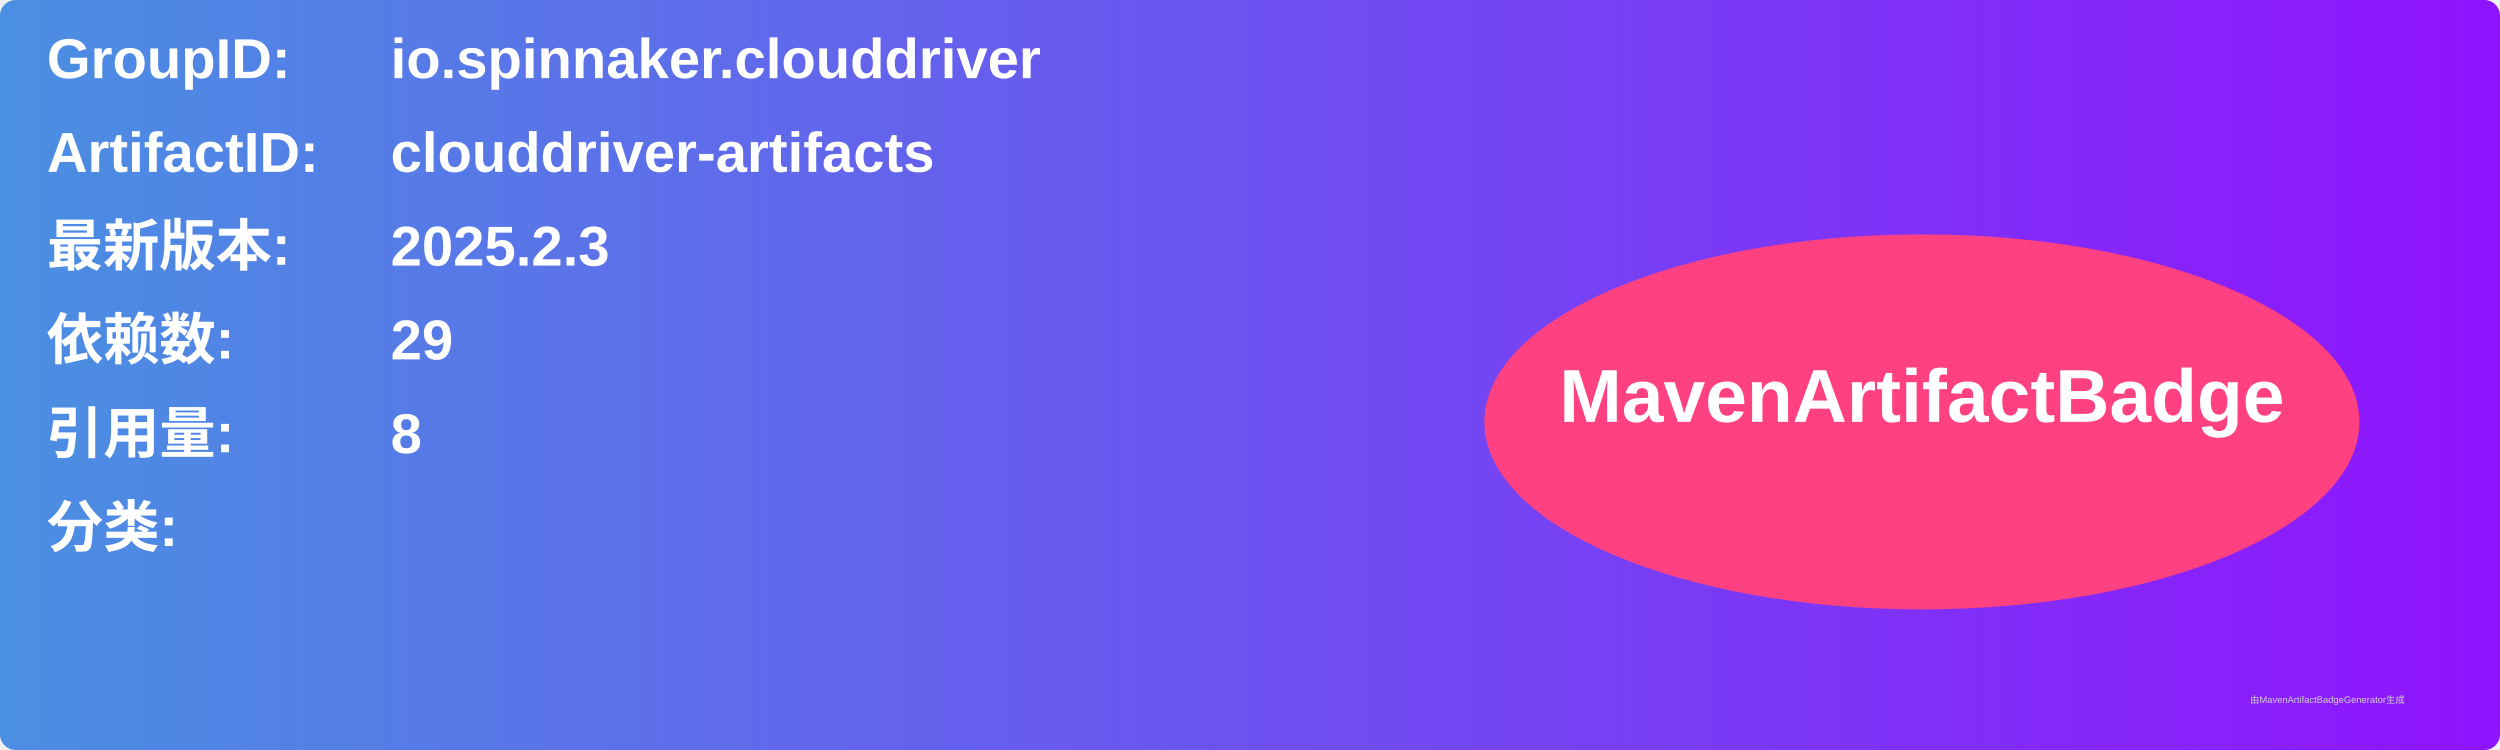
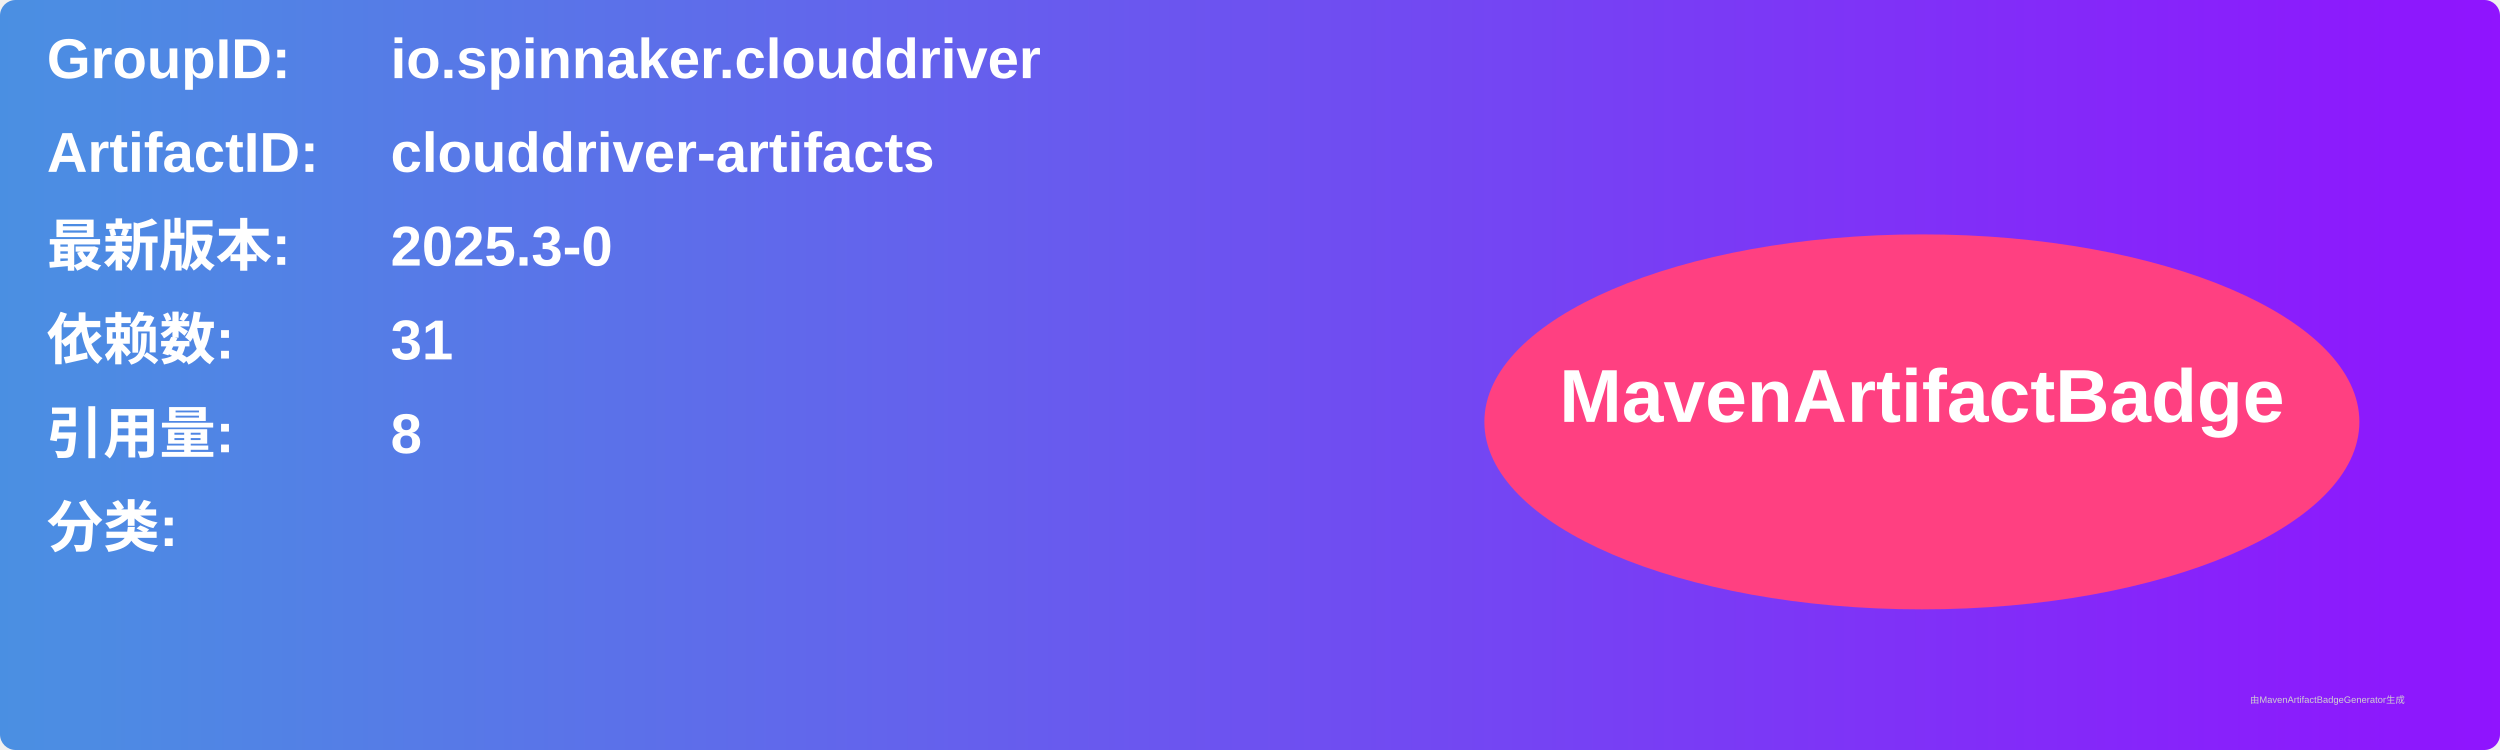
<svg xmlns="http://www.w3.org/2000/svg" width="800" height="240" viewBox="0 0 800 240">
  <linearGradient id="grad" x1="0%" y1="0%" x2="100%" y2="0%">
    <stop offset="0%" stop-color="#4a90e2" />
    <stop offset="100%" stop-color="#9013fe" />
  </linearGradient>
  <rect width="100%" height="100%" rx="5" ry="5" fill="url(#grad)" />
  <g transform="translate(15, 15)">
    <text x="0" y="10" font-family="Arial" font-size="18" fill="white" font-weight="bold" width="260">GroupID:</text>
    <text x="110" y="10" font-family="Arial" font-size="18" fill="white" font-weight="bold" width="460">io.spinnaker.clouddriver</text>
    <text x="0" y="40" font-family="Arial" font-size="18" fill="white" font-weight="bold" width="260">ArtifactID:</text>
    <text x="110" y="40" font-family="Arial" font-size="18" fill="white" font-weight="bold" width="460">clouddriver-artifacts</text>
    <text x="0" y="70" font-family="Arial" font-size="18" fill="white" font-weight="bold">最新版本:</text>
    <text x="110" y="70" font-family="Arial" font-size="18" fill="white" font-weight="bold">
-       <tspan font-weight="bold">2025.2.3</tspan>
+       <tspan font-weight="bold">2025.3-0</tspan>
    </text>
    <text x="0" y="100" font-family="Arial" font-size="18" fill="white" font-weight="bold">依赖数: </text>
    <text x="110" y="100" font-family="Arial" font-size="18" fill="white">
-       <tspan font-weight="bold">29</tspan>
+       <tspan font-weight="bold">31</tspan>
    </text>
    <text x="0" y="130" font-family="Arial" font-size="18" fill="white" font-weight="bold">引用量: </text>
    <text x="110" y="130" font-family="Arial" font-size="18" fill="white">
      <tspan font-weight="bold">8</tspan>
    </text>
    <text x="0" y="160" font-family="Arial" font-size="18" fill="white" font-weight="bold">分类:</text>
    <text x="10" y="190" font-family="Arial" font-size="10" fill="white">
      <tspan font-weight="bold" />
    </text>
    <ellipse cx="600" cy="120" rx="140" ry="60" fill="#ff4081" />
    <text x="600" y="120" text-anchor="middle" font-family="Arial" font-size="24" fill="white" font-weight="bold">MavenArtifactBadge</text>
  </g>
  <text x="720" y="225" font-family="Arial" font-size="3" fill="#d0d0d0">由MavenArtifactBadgeGenerator生成</text>
</svg>
